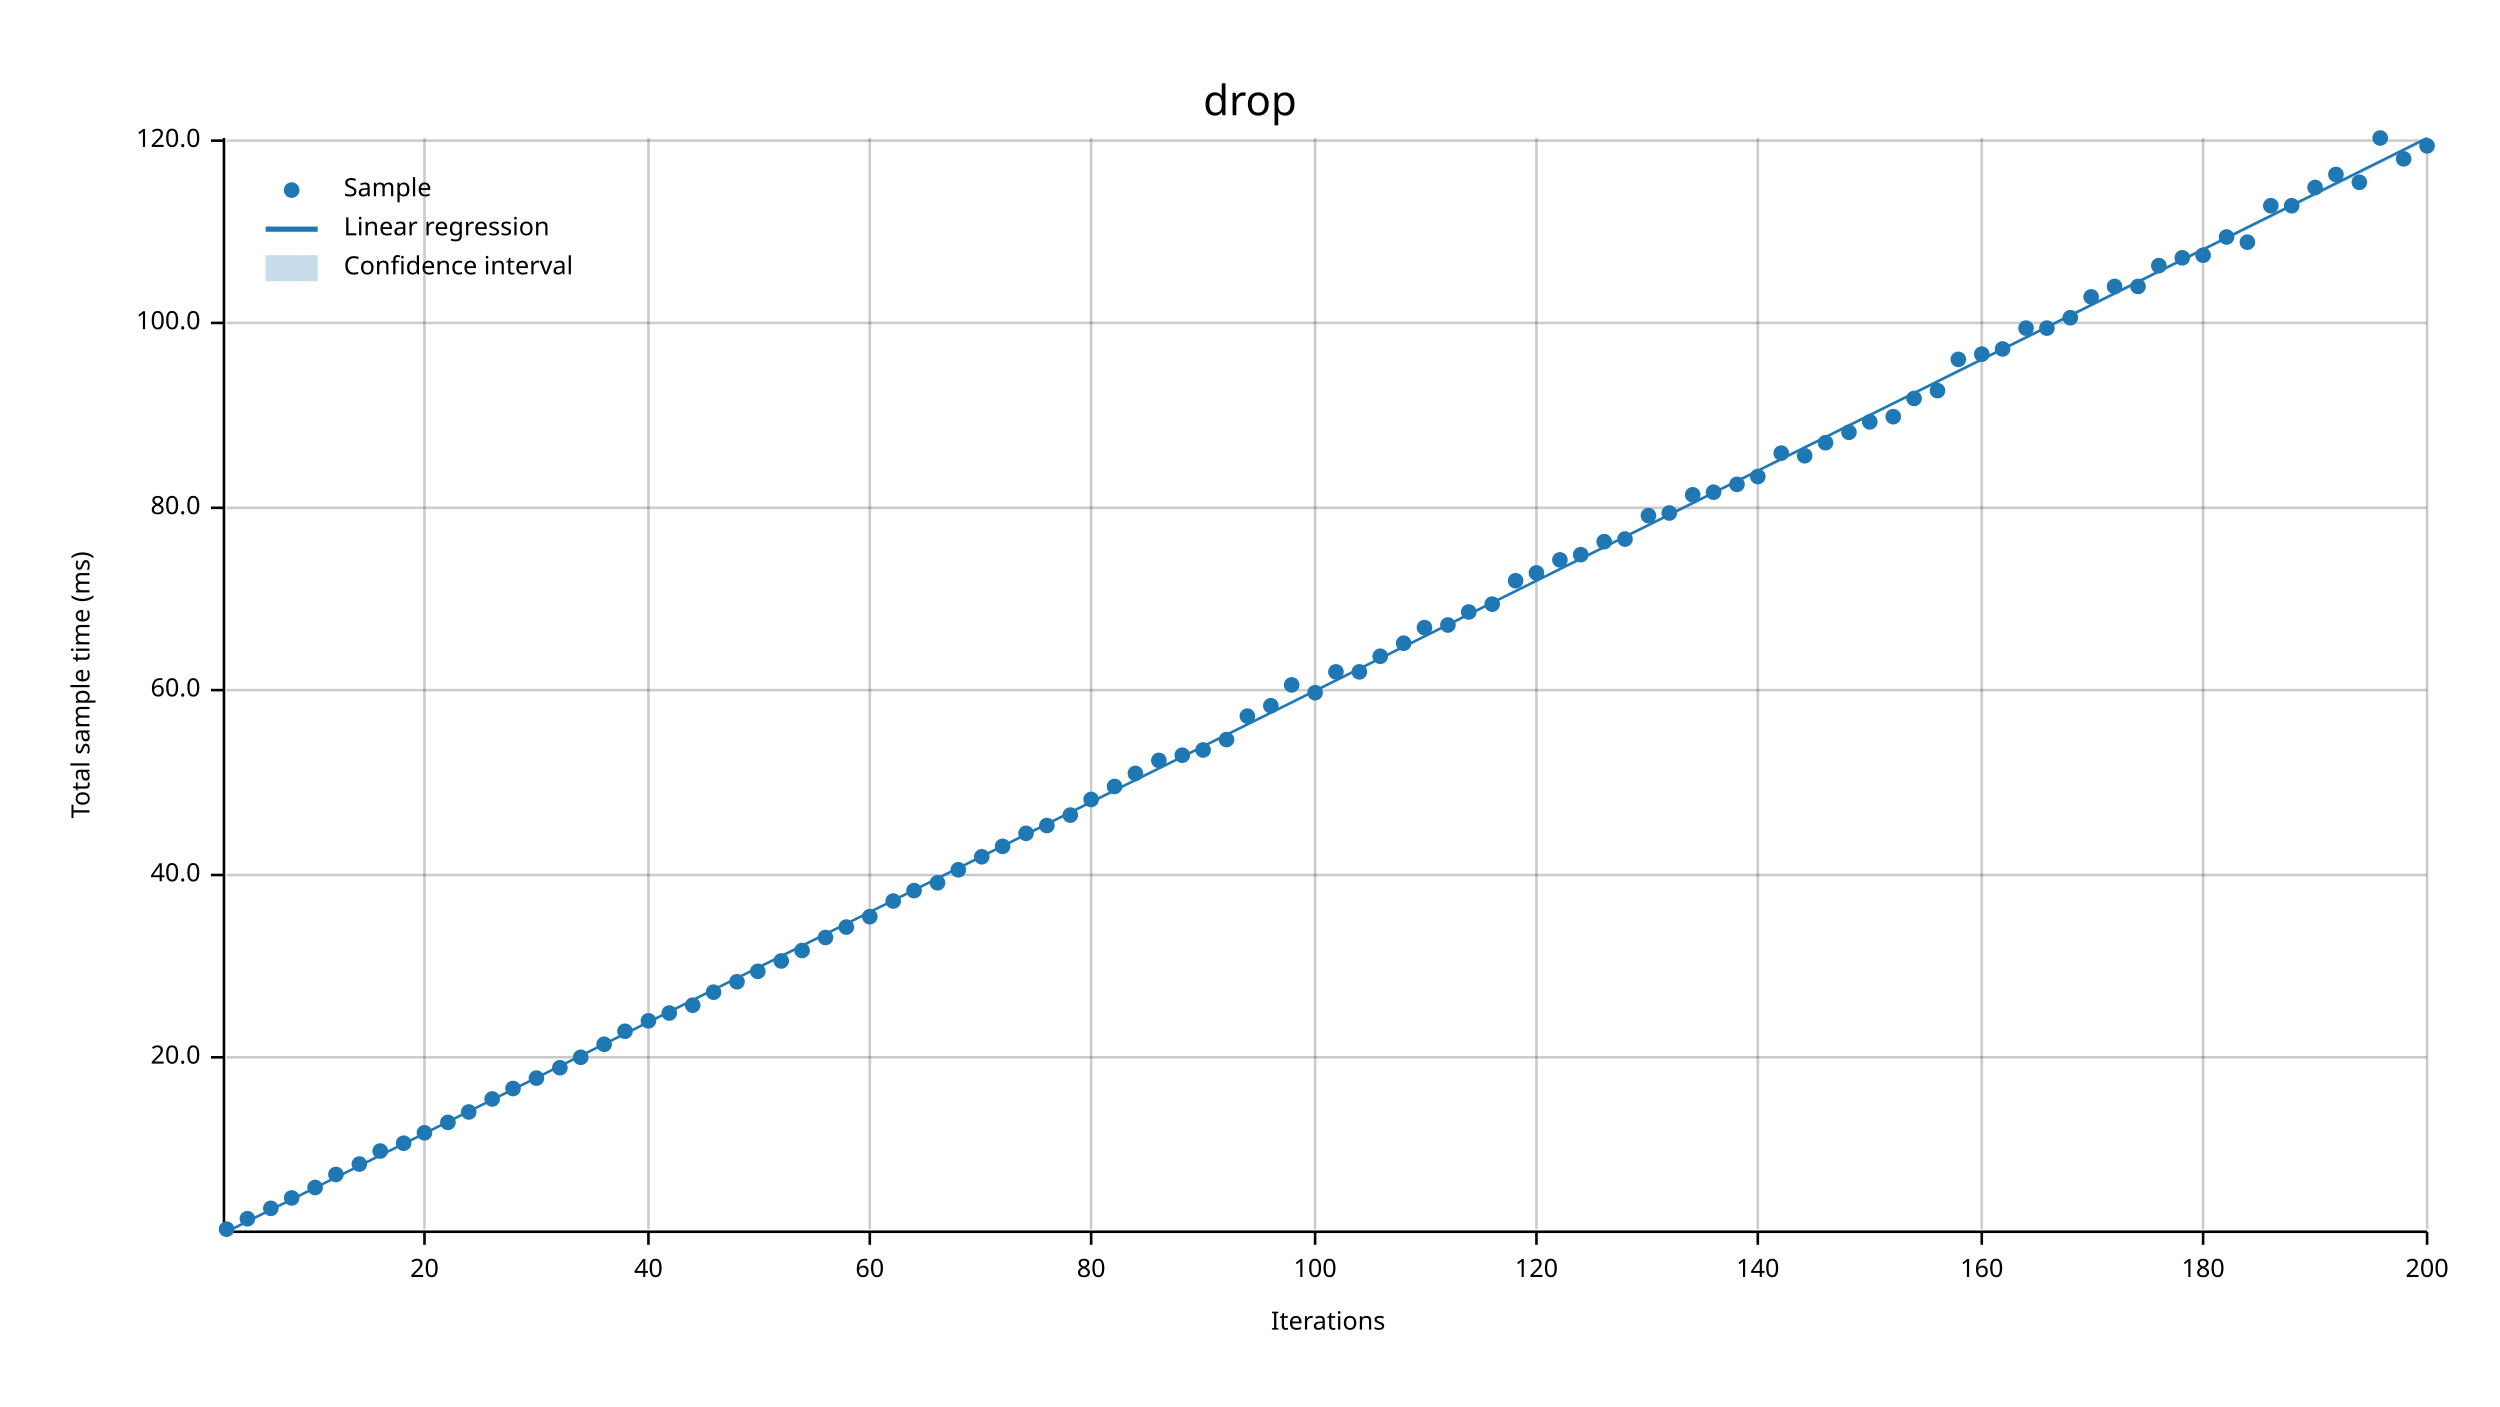
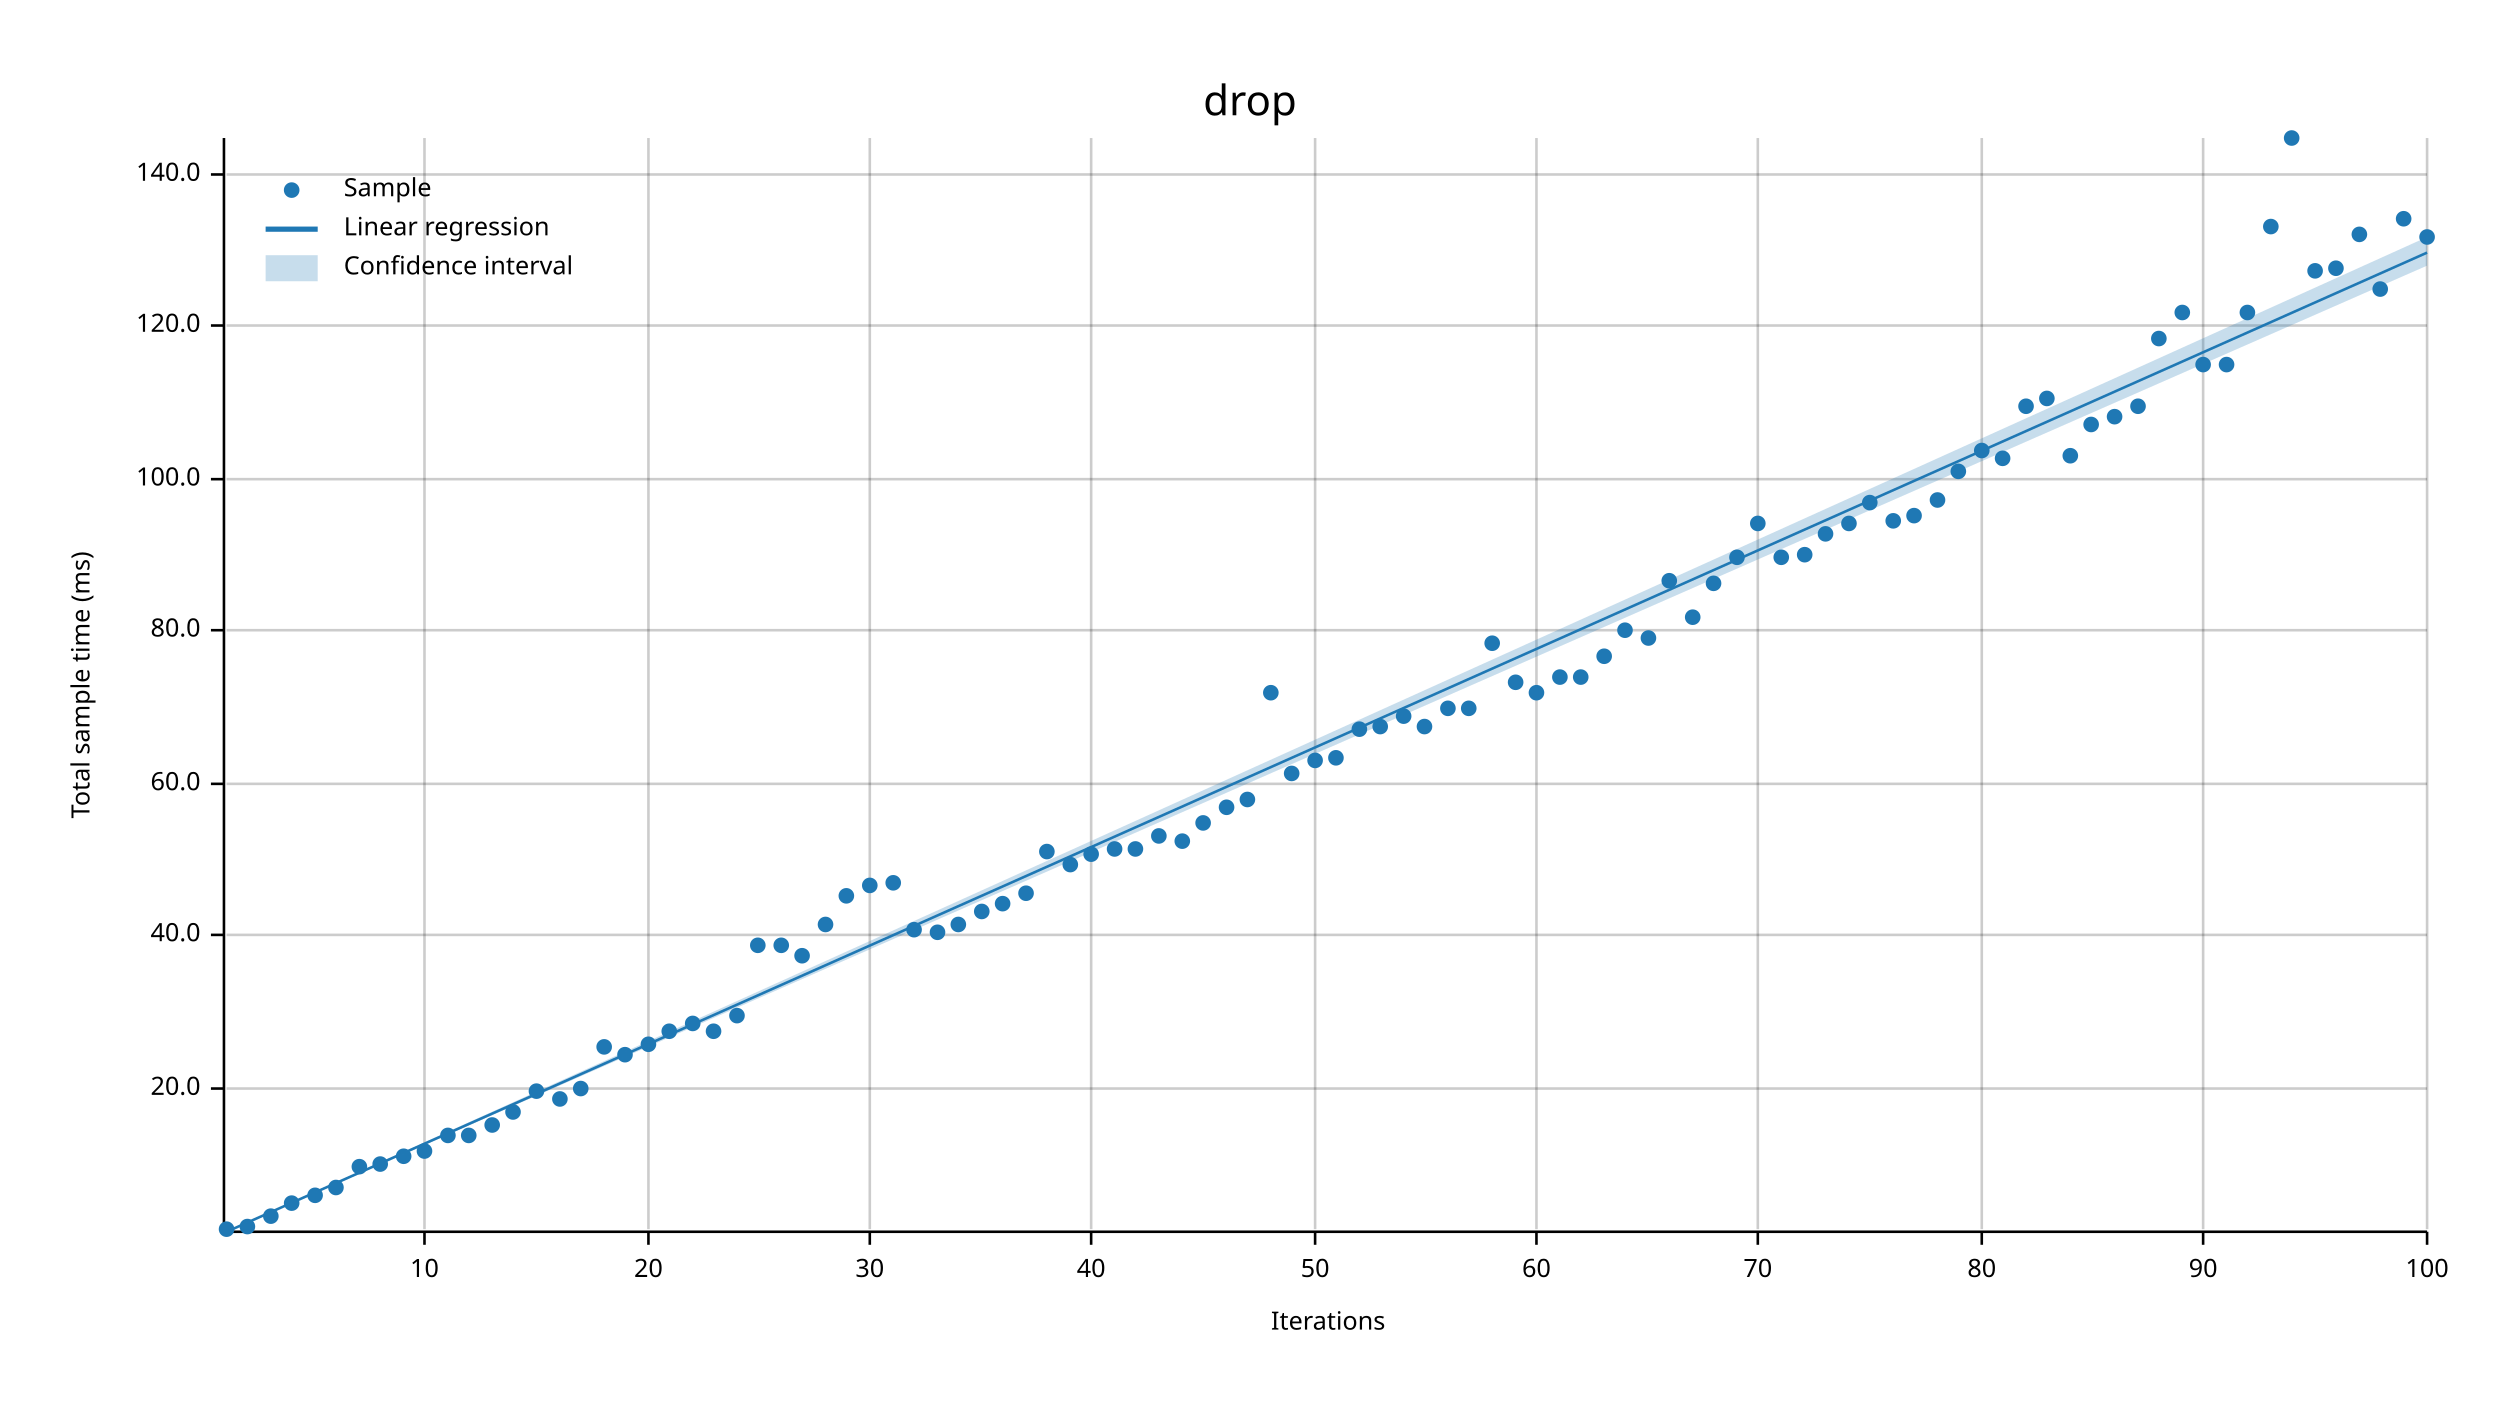
<svg xmlns="http://www.w3.org/2000/svg" width="960" height="540" viewBox="0 0 960 540">
  <text x="480" y="32" dy="0.76em" text-anchor="middle" font-family="sans-serif" font-size="16.129" opacity="1" fill="#000000">
drop
</text>
  <text x="27" y="263" dy="0.76em" text-anchor="middle" font-family="sans-serif" font-size="9.677" opacity="1" fill="#000000" transform="rotate(270, 27, 263)">
Total sample time (ms)
</text>
  <text x="510" y="513" dy="-0.5ex" text-anchor="middle" font-family="sans-serif" font-size="9.677" opacity="1" fill="#000000">
Iterations
</text>
  <line opacity="0.2" stroke="#000000" stroke-width="1" x1="163" y1="472" x2="163" y2="53" />
  <line opacity="0.2" stroke="#000000" stroke-width="1" x1="249" y1="472" x2="249" y2="53" />
  <line opacity="0.2" stroke="#000000" stroke-width="1" x1="334" y1="472" x2="334" y2="53" />
  <line opacity="0.2" stroke="#000000" stroke-width="1" x1="419" y1="472" x2="419" y2="53" />
  <line opacity="0.2" stroke="#000000" stroke-width="1" x1="505" y1="472" x2="505" y2="53" />
  <line opacity="0.2" stroke="#000000" stroke-width="1" x1="590" y1="472" x2="590" y2="53" />
  <line opacity="0.2" stroke="#000000" stroke-width="1" x1="675" y1="472" x2="675" y2="53" />
  <line opacity="0.2" stroke="#000000" stroke-width="1" x1="761" y1="472" x2="761" y2="53" />
  <line opacity="0.2" stroke="#000000" stroke-width="1" x1="846" y1="472" x2="846" y2="53" />
  <line opacity="0.2" stroke="#000000" stroke-width="1" x1="932" y1="472" x2="932" y2="53" />
-   <line opacity="0.2" stroke="#000000" stroke-width="1" x1="87" y1="406" x2="932" y2="406" />
-   <line opacity="0.2" stroke="#000000" stroke-width="1" x1="87" y1="336" x2="932" y2="336" />
-   <line opacity="0.2" stroke="#000000" stroke-width="1" x1="87" y1="265" x2="932" y2="265" />
-   <line opacity="0.2" stroke="#000000" stroke-width="1" x1="87" y1="195" x2="932" y2="195" />
-   <line opacity="0.2" stroke="#000000" stroke-width="1" x1="87" y1="124" x2="932" y2="124" />
-   <line opacity="0.2" stroke="#000000" stroke-width="1" x1="87" y1="54" x2="932" y2="54" />
+   <line opacity="0.2" stroke="#000000" stroke-width="1" x1="87" y1="418" x2="932" y2="418" />
+   <line opacity="0.2" stroke="#000000" stroke-width="1" x1="87" y1="359" x2="932" y2="359" />
+   <line opacity="0.2" stroke="#000000" stroke-width="1" x1="87" y1="301" x2="932" y2="301" />
+   <line opacity="0.2" stroke="#000000" stroke-width="1" x1="87" y1="242" x2="932" y2="242" />
+   <line opacity="0.2" stroke="#000000" stroke-width="1" x1="87" y1="184" x2="932" y2="184" />
+   <line opacity="0.2" stroke="#000000" stroke-width="1" x1="87" y1="125" x2="932" y2="125" />
+   <line opacity="0.2" stroke="#000000" stroke-width="1" x1="87" y1="67" x2="932" y2="67" />
  <polyline fill="none" opacity="1" stroke="#000000" stroke-width="1" points="86,53 86,472 " />
-   <text x="77" y="406" dy="0.5ex" text-anchor="end" font-family="sans-serif" font-size="9.677" opacity="1" fill="#000000">
+   <text x="77" y="418" dy="0.5ex" text-anchor="end" font-family="sans-serif" font-size="9.677" opacity="1" fill="#000000">
20.0
</text>
-   <polyline fill="none" opacity="1" stroke="#000000" stroke-width="1" points="81,406 86,406 " />
-   <text x="77" y="336" dy="0.5ex" text-anchor="end" font-family="sans-serif" font-size="9.677" opacity="1" fill="#000000">
+   <polyline fill="none" opacity="1" stroke="#000000" stroke-width="1" points="81,418 86,418 " />
+   <text x="77" y="359" dy="0.5ex" text-anchor="end" font-family="sans-serif" font-size="9.677" opacity="1" fill="#000000">
40.0
</text>
-   <polyline fill="none" opacity="1" stroke="#000000" stroke-width="1" points="81,336 86,336 " />
-   <text x="77" y="265" dy="0.5ex" text-anchor="end" font-family="sans-serif" font-size="9.677" opacity="1" fill="#000000">
+   <polyline fill="none" opacity="1" stroke="#000000" stroke-width="1" points="81,359 86,359 " />
+   <text x="77" y="301" dy="0.5ex" text-anchor="end" font-family="sans-serif" font-size="9.677" opacity="1" fill="#000000">
60.0
</text>
-   <polyline fill="none" opacity="1" stroke="#000000" stroke-width="1" points="81,265 86,265 " />
-   <text x="77" y="195" dy="0.5ex" text-anchor="end" font-family="sans-serif" font-size="9.677" opacity="1" fill="#000000">
+   <polyline fill="none" opacity="1" stroke="#000000" stroke-width="1" points="81,301 86,301 " />
+   <text x="77" y="242" dy="0.5ex" text-anchor="end" font-family="sans-serif" font-size="9.677" opacity="1" fill="#000000">
80.0
</text>
-   <polyline fill="none" opacity="1" stroke="#000000" stroke-width="1" points="81,195 86,195 " />
-   <text x="77" y="124" dy="0.5ex" text-anchor="end" font-family="sans-serif" font-size="9.677" opacity="1" fill="#000000">
+   <polyline fill="none" opacity="1" stroke="#000000" stroke-width="1" points="81,242 86,242 " />
+   <text x="77" y="184" dy="0.5ex" text-anchor="end" font-family="sans-serif" font-size="9.677" opacity="1" fill="#000000">
100.0
</text>
-   <polyline fill="none" opacity="1" stroke="#000000" stroke-width="1" points="81,124 86,124 " />
-   <text x="77" y="54" dy="0.5ex" text-anchor="end" font-family="sans-serif" font-size="9.677" opacity="1" fill="#000000">
+   <polyline fill="none" opacity="1" stroke="#000000" stroke-width="1" points="81,184 86,184 " />
+   <text x="77" y="125" dy="0.5ex" text-anchor="end" font-family="sans-serif" font-size="9.677" opacity="1" fill="#000000">
120.0
</text>
-   <polyline fill="none" opacity="1" stroke="#000000" stroke-width="1" points="81,54 86,54 " />
+   <polyline fill="none" opacity="1" stroke="#000000" stroke-width="1" points="81,125 86,125 " />
+   <text x="77" y="67" dy="0.5ex" text-anchor="end" font-family="sans-serif" font-size="9.677" opacity="1" fill="#000000">
+ 140.0
+ </text>
+   <polyline fill="none" opacity="1" stroke="#000000" stroke-width="1" points="81,67 86,67 " />
  <polyline fill="none" opacity="1" stroke="#000000" stroke-width="1" points="87,473 932,473 " />
  <text x="163" y="483" dy="0.76em" text-anchor="middle" font-family="sans-serif" font-size="9.677" opacity="1" fill="#000000">
- 20
+ 10
</text>
  <polyline fill="none" opacity="1" stroke="#000000" stroke-width="1" points="163,473 163,478 " />
  <text x="249" y="483" dy="0.76em" text-anchor="middle" font-family="sans-serif" font-size="9.677" opacity="1" fill="#000000">
- 40
+ 20
</text>
  <polyline fill="none" opacity="1" stroke="#000000" stroke-width="1" points="249,473 249,478 " />
  <text x="334" y="483" dy="0.76em" text-anchor="middle" font-family="sans-serif" font-size="9.677" opacity="1" fill="#000000">
- 60
+ 30
</text>
  <polyline fill="none" opacity="1" stroke="#000000" stroke-width="1" points="334,473 334,478 " />
  <text x="419" y="483" dy="0.76em" text-anchor="middle" font-family="sans-serif" font-size="9.677" opacity="1" fill="#000000">
- 80
+ 40
</text>
  <polyline fill="none" opacity="1" stroke="#000000" stroke-width="1" points="419,473 419,478 " />
  <text x="505" y="483" dy="0.76em" text-anchor="middle" font-family="sans-serif" font-size="9.677" opacity="1" fill="#000000">
- 100
+ 50
</text>
  <polyline fill="none" opacity="1" stroke="#000000" stroke-width="1" points="505,473 505,478 " />
  <text x="590" y="483" dy="0.76em" text-anchor="middle" font-family="sans-serif" font-size="9.677" opacity="1" fill="#000000">
- 120
+ 60
</text>
  <polyline fill="none" opacity="1" stroke="#000000" stroke-width="1" points="590,473 590,478 " />
  <text x="675" y="483" dy="0.76em" text-anchor="middle" font-family="sans-serif" font-size="9.677" opacity="1" fill="#000000">
- 140
+ 70
</text>
  <polyline fill="none" opacity="1" stroke="#000000" stroke-width="1" points="675,473 675,478 " />
  <text x="761" y="483" dy="0.76em" text-anchor="middle" font-family="sans-serif" font-size="9.677" opacity="1" fill="#000000">
- 160
+ 80
</text>
  <polyline fill="none" opacity="1" stroke="#000000" stroke-width="1" points="761,473 761,478 " />
  <text x="846" y="483" dy="0.76em" text-anchor="middle" font-family="sans-serif" font-size="9.677" opacity="1" fill="#000000">
- 180
+ 90
</text>
  <polyline fill="none" opacity="1" stroke="#000000" stroke-width="1" points="846,473 846,478 " />
  <text x="932" y="483" dy="0.76em" text-anchor="middle" font-family="sans-serif" font-size="9.677" opacity="1" fill="#000000">
- 200
+ 100
</text>
  <polyline fill="none" opacity="1" stroke="#000000" stroke-width="1" points="932,473 932,478 " />
  <circle cx="87" cy="472" r="3" opacity="1" fill="#1F78B4" stroke="none" stroke-width="1" />
-   <circle cx="95" cy="468" r="3" opacity="1" fill="#1F78B4" stroke="none" stroke-width="1" />
-   <circle cx="104" cy="464" r="3" opacity="1" fill="#1F78B4" stroke="none" stroke-width="1" />
-   <circle cx="112" cy="460" r="3" opacity="1" fill="#1F78B4" stroke="none" stroke-width="1" />
-   <circle cx="121" cy="456" r="3" opacity="1" fill="#1F78B4" stroke="none" stroke-width="1" />
-   <circle cx="129" cy="451" r="3" opacity="1" fill="#1F78B4" stroke="none" stroke-width="1" />
-   <circle cx="138" cy="447" r="3" opacity="1" fill="#1F78B4" stroke="none" stroke-width="1" />
-   <circle cx="146" cy="442" r="3" opacity="1" fill="#1F78B4" stroke="none" stroke-width="1" />
-   <circle cx="155" cy="439" r="3" opacity="1" fill="#1F78B4" stroke="none" stroke-width="1" />
-   <circle cx="163" cy="435" r="3" opacity="1" fill="#1F78B4" stroke="none" stroke-width="1" />
-   <circle cx="172" cy="431" r="3" opacity="1" fill="#1F78B4" stroke="none" stroke-width="1" />
-   <circle cx="180" cy="427" r="3" opacity="1" fill="#1F78B4" stroke="none" stroke-width="1" />
-   <circle cx="189" cy="422" r="3" opacity="1" fill="#1F78B4" stroke="none" stroke-width="1" />
-   <circle cx="197" cy="418" r="3" opacity="1" fill="#1F78B4" stroke="none" stroke-width="1" />
-   <circle cx="206" cy="414" r="3" opacity="1" fill="#1F78B4" stroke="none" stroke-width="1" />
-   <circle cx="215" cy="410" r="3" opacity="1" fill="#1F78B4" stroke="none" stroke-width="1" />
-   <circle cx="223" cy="406" r="3" opacity="1" fill="#1F78B4" stroke="none" stroke-width="1" />
-   <circle cx="232" cy="401" r="3" opacity="1" fill="#1F78B4" stroke="none" stroke-width="1" />
-   <circle cx="240" cy="396" r="3" opacity="1" fill="#1F78B4" stroke="none" stroke-width="1" />
-   <circle cx="249" cy="392" r="3" opacity="1" fill="#1F78B4" stroke="none" stroke-width="1" />
-   <circle cx="257" cy="389" r="3" opacity="1" fill="#1F78B4" stroke="none" stroke-width="1" />
-   <circle cx="266" cy="386" r="3" opacity="1" fill="#1F78B4" stroke="none" stroke-width="1" />
-   <circle cx="274" cy="381" r="3" opacity="1" fill="#1F78B4" stroke="none" stroke-width="1" />
-   <circle cx="283" cy="377" r="3" opacity="1" fill="#1F78B4" stroke="none" stroke-width="1" />
-   <circle cx="291" cy="373" r="3" opacity="1" fill="#1F78B4" stroke="none" stroke-width="1" />
-   <circle cx="300" cy="369" r="3" opacity="1" fill="#1F78B4" stroke="none" stroke-width="1" />
-   <circle cx="308" cy="365" r="3" opacity="1" fill="#1F78B4" stroke="none" stroke-width="1" />
-   <circle cx="317" cy="360" r="3" opacity="1" fill="#1F78B4" stroke="none" stroke-width="1" />
-   <circle cx="325" cy="356" r="3" opacity="1" fill="#1F78B4" stroke="none" stroke-width="1" />
-   <circle cx="334" cy="352" r="3" opacity="1" fill="#1F78B4" stroke="none" stroke-width="1" />
-   <circle cx="343" cy="346" r="3" opacity="1" fill="#1F78B4" stroke="none" stroke-width="1" />
-   <circle cx="351" cy="342" r="3" opacity="1" fill="#1F78B4" stroke="none" stroke-width="1" />
-   <circle cx="360" cy="339" r="3" opacity="1" fill="#1F78B4" stroke="none" stroke-width="1" />
-   <circle cx="368" cy="334" r="3" opacity="1" fill="#1F78B4" stroke="none" stroke-width="1" />
-   <circle cx="377" cy="329" r="3" opacity="1" fill="#1F78B4" stroke="none" stroke-width="1" />
-   <circle cx="385" cy="325" r="3" opacity="1" fill="#1F78B4" stroke="none" stroke-width="1" />
-   <circle cx="394" cy="320" r="3" opacity="1" fill="#1F78B4" stroke="none" stroke-width="1" />
-   <circle cx="402" cy="317" r="3" opacity="1" fill="#1F78B4" stroke="none" stroke-width="1" />
-   <circle cx="411" cy="313" r="3" opacity="1" fill="#1F78B4" stroke="none" stroke-width="1" />
-   <circle cx="419" cy="307" r="3" opacity="1" fill="#1F78B4" stroke="none" stroke-width="1" />
-   <circle cx="428" cy="302" r="3" opacity="1" fill="#1F78B4" stroke="none" stroke-width="1" />
-   <circle cx="436" cy="297" r="3" opacity="1" fill="#1F78B4" stroke="none" stroke-width="1" />
-   <circle cx="445" cy="292" r="3" opacity="1" fill="#1F78B4" stroke="none" stroke-width="1" />
-   <circle cx="454" cy="290" r="3" opacity="1" fill="#1F78B4" stroke="none" stroke-width="1" />
-   <circle cx="462" cy="288" r="3" opacity="1" fill="#1F78B4" stroke="none" stroke-width="1" />
-   <circle cx="471" cy="284" r="3" opacity="1" fill="#1F78B4" stroke="none" stroke-width="1" />
-   <circle cx="479" cy="275" r="3" opacity="1" fill="#1F78B4" stroke="none" stroke-width="1" />
-   <circle cx="488" cy="271" r="3" opacity="1" fill="#1F78B4" stroke="none" stroke-width="1" />
-   <circle cx="496" cy="263" r="3" opacity="1" fill="#1F78B4" stroke="none" stroke-width="1" />
-   <circle cx="505" cy="266" r="3" opacity="1" fill="#1F78B4" stroke="none" stroke-width="1" />
-   <circle cx="513" cy="258" r="3" opacity="1" fill="#1F78B4" stroke="none" stroke-width="1" />
-   <circle cx="522" cy="258" r="3" opacity="1" fill="#1F78B4" stroke="none" stroke-width="1" />
-   <circle cx="530" cy="252" r="3" opacity="1" fill="#1F78B4" stroke="none" stroke-width="1" />
-   <circle cx="539" cy="247" r="3" opacity="1" fill="#1F78B4" stroke="none" stroke-width="1" />
-   <circle cx="547" cy="241" r="3" opacity="1" fill="#1F78B4" stroke="none" stroke-width="1" />
-   <circle cx="556" cy="240" r="3" opacity="1" fill="#1F78B4" stroke="none" stroke-width="1" />
-   <circle cx="564" cy="235" r="3" opacity="1" fill="#1F78B4" stroke="none" stroke-width="1" />
-   <circle cx="573" cy="232" r="3" opacity="1" fill="#1F78B4" stroke="none" stroke-width="1" />
-   <circle cx="582" cy="223" r="3" opacity="1" fill="#1F78B4" stroke="none" stroke-width="1" />
-   <circle cx="590" cy="220" r="3" opacity="1" fill="#1F78B4" stroke="none" stroke-width="1" />
-   <circle cx="599" cy="215" r="3" opacity="1" fill="#1F78B4" stroke="none" stroke-width="1" />
-   <circle cx="607" cy="213" r="3" opacity="1" fill="#1F78B4" stroke="none" stroke-width="1" />
-   <circle cx="616" cy="208" r="3" opacity="1" fill="#1F78B4" stroke="none" stroke-width="1" />
-   <circle cx="624" cy="207" r="3" opacity="1" fill="#1F78B4" stroke="none" stroke-width="1" />
-   <circle cx="633" cy="198" r="3" opacity="1" fill="#1F78B4" stroke="none" stroke-width="1" />
-   <circle cx="641" cy="197" r="3" opacity="1" fill="#1F78B4" stroke="none" stroke-width="1" />
-   <circle cx="650" cy="190" r="3" opacity="1" fill="#1F78B4" stroke="none" stroke-width="1" />
-   <circle cx="658" cy="189" r="3" opacity="1" fill="#1F78B4" stroke="none" stroke-width="1" />
-   <circle cx="667" cy="186" r="3" opacity="1" fill="#1F78B4" stroke="none" stroke-width="1" />
-   <circle cx="675" cy="183" r="3" opacity="1" fill="#1F78B4" stroke="none" stroke-width="1" />
-   <circle cx="684" cy="174" r="3" opacity="1" fill="#1F78B4" stroke="none" stroke-width="1" />
-   <circle cx="693" cy="175" r="3" opacity="1" fill="#1F78B4" stroke="none" stroke-width="1" />
-   <circle cx="701" cy="170" r="3" opacity="1" fill="#1F78B4" stroke="none" stroke-width="1" />
-   <circle cx="710" cy="166" r="3" opacity="1" fill="#1F78B4" stroke="none" stroke-width="1" />
-   <circle cx="718" cy="162" r="3" opacity="1" fill="#1F78B4" stroke="none" stroke-width="1" />
-   <circle cx="727" cy="160" r="3" opacity="1" fill="#1F78B4" stroke="none" stroke-width="1" />
-   <circle cx="735" cy="153" r="3" opacity="1" fill="#1F78B4" stroke="none" stroke-width="1" />
-   <circle cx="744" cy="150" r="3" opacity="1" fill="#1F78B4" stroke="none" stroke-width="1" />
-   <circle cx="752" cy="138" r="3" opacity="1" fill="#1F78B4" stroke="none" stroke-width="1" />
-   <circle cx="761" cy="136" r="3" opacity="1" fill="#1F78B4" stroke="none" stroke-width="1" />
-   <circle cx="769" cy="134" r="3" opacity="1" fill="#1F78B4" stroke="none" stroke-width="1" />
-   <circle cx="778" cy="126" r="3" opacity="1" fill="#1F78B4" stroke="none" stroke-width="1" />
-   <circle cx="786" cy="126" r="3" opacity="1" fill="#1F78B4" stroke="none" stroke-width="1" />
-   <circle cx="795" cy="122" r="3" opacity="1" fill="#1F78B4" stroke="none" stroke-width="1" />
-   <circle cx="803" cy="114" r="3" opacity="1" fill="#1F78B4" stroke="none" stroke-width="1" />
-   <circle cx="812" cy="110" r="3" opacity="1" fill="#1F78B4" stroke="none" stroke-width="1" />
-   <circle cx="821" cy="110" r="3" opacity="1" fill="#1F78B4" stroke="none" stroke-width="1" />
-   <circle cx="829" cy="102" r="3" opacity="1" fill="#1F78B4" stroke="none" stroke-width="1" />
-   <circle cx="838" cy="99" r="3" opacity="1" fill="#1F78B4" stroke="none" stroke-width="1" />
-   <circle cx="846" cy="98" r="3" opacity="1" fill="#1F78B4" stroke="none" stroke-width="1" />
-   <circle cx="855" cy="91" r="3" opacity="1" fill="#1F78B4" stroke="none" stroke-width="1" />
-   <circle cx="863" cy="93" r="3" opacity="1" fill="#1F78B4" stroke="none" stroke-width="1" />
-   <circle cx="872" cy="79" r="3" opacity="1" fill="#1F78B4" stroke="none" stroke-width="1" />
-   <circle cx="880" cy="79" r="3" opacity="1" fill="#1F78B4" stroke="none" stroke-width="1" />
-   <circle cx="889" cy="72" r="3" opacity="1" fill="#1F78B4" stroke="none" stroke-width="1" />
-   <circle cx="897" cy="67" r="3" opacity="1" fill="#1F78B4" stroke="none" stroke-width="1" />
-   <circle cx="906" cy="70" r="3" opacity="1" fill="#1F78B4" stroke="none" stroke-width="1" />
-   <circle cx="914" cy="53" r="3" opacity="1" fill="#1F78B4" stroke="none" stroke-width="1" />
-   <circle cx="923" cy="61" r="3" opacity="1" fill="#1F78B4" stroke="none" stroke-width="1" />
-   <circle cx="932" cy="56" r="3" opacity="1" fill="#1F78B4" stroke="none" stroke-width="1" />
-   <polyline fill="none" opacity="1" stroke="#1F78B4" stroke-width="1" points="87,473 932,53 " />
-   <polygon opacity="0.25" fill="#1F78B4" points="87,473 932,54 932,53 " />
+   <circle cx="95" cy="471" r="3" opacity="1" fill="#1F78B4" stroke="none" stroke-width="1" />
+   <circle cx="104" cy="467" r="3" opacity="1" fill="#1F78B4" stroke="none" stroke-width="1" />
+   <circle cx="112" cy="462" r="3" opacity="1" fill="#1F78B4" stroke="none" stroke-width="1" />
+   <circle cx="121" cy="459" r="3" opacity="1" fill="#1F78B4" stroke="none" stroke-width="1" />
+   <circle cx="129" cy="456" r="3" opacity="1" fill="#1F78B4" stroke="none" stroke-width="1" />
+   <circle cx="138" cy="448" r="3" opacity="1" fill="#1F78B4" stroke="none" stroke-width="1" />
+   <circle cx="146" cy="447" r="3" opacity="1" fill="#1F78B4" stroke="none" stroke-width="1" />
+   <circle cx="155" cy="444" r="3" opacity="1" fill="#1F78B4" stroke="none" stroke-width="1" />
+   <circle cx="163" cy="442" r="3" opacity="1" fill="#1F78B4" stroke="none" stroke-width="1" />
+   <circle cx="172" cy="436" r="3" opacity="1" fill="#1F78B4" stroke="none" stroke-width="1" />
+   <circle cx="180" cy="436" r="3" opacity="1" fill="#1F78B4" stroke="none" stroke-width="1" />
+   <circle cx="189" cy="432" r="3" opacity="1" fill="#1F78B4" stroke="none" stroke-width="1" />
+   <circle cx="197" cy="427" r="3" opacity="1" fill="#1F78B4" stroke="none" stroke-width="1" />
+   <circle cx="206" cy="419" r="3" opacity="1" fill="#1F78B4" stroke="none" stroke-width="1" />
+   <circle cx="215" cy="422" r="3" opacity="1" fill="#1F78B4" stroke="none" stroke-width="1" />
+   <circle cx="223" cy="418" r="3" opacity="1" fill="#1F78B4" stroke="none" stroke-width="1" />
+   <circle cx="232" cy="402" r="3" opacity="1" fill="#1F78B4" stroke="none" stroke-width="1" />
+   <circle cx="240" cy="405" r="3" opacity="1" fill="#1F78B4" stroke="none" stroke-width="1" />
+   <circle cx="249" cy="401" r="3" opacity="1" fill="#1F78B4" stroke="none" stroke-width="1" />
+   <circle cx="257" cy="396" r="3" opacity="1" fill="#1F78B4" stroke="none" stroke-width="1" />
+   <circle cx="266" cy="393" r="3" opacity="1" fill="#1F78B4" stroke="none" stroke-width="1" />
+   <circle cx="274" cy="396" r="3" opacity="1" fill="#1F78B4" stroke="none" stroke-width="1" />
+   <circle cx="283" cy="390" r="3" opacity="1" fill="#1F78B4" stroke="none" stroke-width="1" />
+   <circle cx="291" cy="363" r="3" opacity="1" fill="#1F78B4" stroke="none" stroke-width="1" />
+   <circle cx="300" cy="363" r="3" opacity="1" fill="#1F78B4" stroke="none" stroke-width="1" />
+   <circle cx="308" cy="367" r="3" opacity="1" fill="#1F78B4" stroke="none" stroke-width="1" />
+   <circle cx="317" cy="355" r="3" opacity="1" fill="#1F78B4" stroke="none" stroke-width="1" />
+   <circle cx="325" cy="344" r="3" opacity="1" fill="#1F78B4" stroke="none" stroke-width="1" />
+   <circle cx="334" cy="340" r="3" opacity="1" fill="#1F78B4" stroke="none" stroke-width="1" />
+   <circle cx="343" cy="339" r="3" opacity="1" fill="#1F78B4" stroke="none" stroke-width="1" />
+   <circle cx="351" cy="357" r="3" opacity="1" fill="#1F78B4" stroke="none" stroke-width="1" />
+   <circle cx="360" cy="358" r="3" opacity="1" fill="#1F78B4" stroke="none" stroke-width="1" />
+   <circle cx="368" cy="355" r="3" opacity="1" fill="#1F78B4" stroke="none" stroke-width="1" />
+   <circle cx="377" cy="350" r="3" opacity="1" fill="#1F78B4" stroke="none" stroke-width="1" />
+   <circle cx="385" cy="347" r="3" opacity="1" fill="#1F78B4" stroke="none" stroke-width="1" />
+   <circle cx="394" cy="343" r="3" opacity="1" fill="#1F78B4" stroke="none" stroke-width="1" />
+   <circle cx="402" cy="327" r="3" opacity="1" fill="#1F78B4" stroke="none" stroke-width="1" />
+   <circle cx="411" cy="332" r="3" opacity="1" fill="#1F78B4" stroke="none" stroke-width="1" />
+   <circle cx="419" cy="328" r="3" opacity="1" fill="#1F78B4" stroke="none" stroke-width="1" />
+   <circle cx="428" cy="326" r="3" opacity="1" fill="#1F78B4" stroke="none" stroke-width="1" />
+   <circle cx="436" cy="326" r="3" opacity="1" fill="#1F78B4" stroke="none" stroke-width="1" />
+   <circle cx="445" cy="321" r="3" opacity="1" fill="#1F78B4" stroke="none" stroke-width="1" />
+   <circle cx="454" cy="323" r="3" opacity="1" fill="#1F78B4" stroke="none" stroke-width="1" />
+   <circle cx="462" cy="316" r="3" opacity="1" fill="#1F78B4" stroke="none" stroke-width="1" />
+   <circle cx="471" cy="310" r="3" opacity="1" fill="#1F78B4" stroke="none" stroke-width="1" />
+   <circle cx="479" cy="307" r="3" opacity="1" fill="#1F78B4" stroke="none" stroke-width="1" />
+   <circle cx="488" cy="266" r="3" opacity="1" fill="#1F78B4" stroke="none" stroke-width="1" />
+   <circle cx="496" cy="297" r="3" opacity="1" fill="#1F78B4" stroke="none" stroke-width="1" />
+   <circle cx="505" cy="292" r="3" opacity="1" fill="#1F78B4" stroke="none" stroke-width="1" />
+   <circle cx="513" cy="291" r="3" opacity="1" fill="#1F78B4" stroke="none" stroke-width="1" />
+   <circle cx="522" cy="280" r="3" opacity="1" fill="#1F78B4" stroke="none" stroke-width="1" />
+   <circle cx="530" cy="279" r="3" opacity="1" fill="#1F78B4" stroke="none" stroke-width="1" />
+   <circle cx="539" cy="275" r="3" opacity="1" fill="#1F78B4" stroke="none" stroke-width="1" />
+   <circle cx="547" cy="279" r="3" opacity="1" fill="#1F78B4" stroke="none" stroke-width="1" />
+   <circle cx="556" cy="272" r="3" opacity="1" fill="#1F78B4" stroke="none" stroke-width="1" />
+   <circle cx="564" cy="272" r="3" opacity="1" fill="#1F78B4" stroke="none" stroke-width="1" />
+   <circle cx="573" cy="247" r="3" opacity="1" fill="#1F78B4" stroke="none" stroke-width="1" />
+   <circle cx="582" cy="262" r="3" opacity="1" fill="#1F78B4" stroke="none" stroke-width="1" />
+   <circle cx="590" cy="266" r="3" opacity="1" fill="#1F78B4" stroke="none" stroke-width="1" />
+   <circle cx="599" cy="260" r="3" opacity="1" fill="#1F78B4" stroke="none" stroke-width="1" />
+   <circle cx="607" cy="260" r="3" opacity="1" fill="#1F78B4" stroke="none" stroke-width="1" />
+   <circle cx="616" cy="252" r="3" opacity="1" fill="#1F78B4" stroke="none" stroke-width="1" />
+   <circle cx="624" cy="242" r="3" opacity="1" fill="#1F78B4" stroke="none" stroke-width="1" />
+   <circle cx="633" cy="245" r="3" opacity="1" fill="#1F78B4" stroke="none" stroke-width="1" />
+   <circle cx="641" cy="223" r="3" opacity="1" fill="#1F78B4" stroke="none" stroke-width="1" />
+   <circle cx="650" cy="237" r="3" opacity="1" fill="#1F78B4" stroke="none" stroke-width="1" />
+   <circle cx="658" cy="224" r="3" opacity="1" fill="#1F78B4" stroke="none" stroke-width="1" />
+   <circle cx="667" cy="214" r="3" opacity="1" fill="#1F78B4" stroke="none" stroke-width="1" />
+   <circle cx="675" cy="201" r="3" opacity="1" fill="#1F78B4" stroke="none" stroke-width="1" />
+   <circle cx="684" cy="214" r="3" opacity="1" fill="#1F78B4" stroke="none" stroke-width="1" />
+   <circle cx="693" cy="213" r="3" opacity="1" fill="#1F78B4" stroke="none" stroke-width="1" />
+   <circle cx="701" cy="205" r="3" opacity="1" fill="#1F78B4" stroke="none" stroke-width="1" />
+   <circle cx="710" cy="201" r="3" opacity="1" fill="#1F78B4" stroke="none" stroke-width="1" />
+   <circle cx="718" cy="193" r="3" opacity="1" fill="#1F78B4" stroke="none" stroke-width="1" />
+   <circle cx="727" cy="200" r="3" opacity="1" fill="#1F78B4" stroke="none" stroke-width="1" />
+   <circle cx="735" cy="198" r="3" opacity="1" fill="#1F78B4" stroke="none" stroke-width="1" />
+   <circle cx="744" cy="192" r="3" opacity="1" fill="#1F78B4" stroke="none" stroke-width="1" />
+   <circle cx="752" cy="181" r="3" opacity="1" fill="#1F78B4" stroke="none" stroke-width="1" />
+   <circle cx="761" cy="173" r="3" opacity="1" fill="#1F78B4" stroke="none" stroke-width="1" />
+   <circle cx="769" cy="176" r="3" opacity="1" fill="#1F78B4" stroke="none" stroke-width="1" />
+   <circle cx="778" cy="156" r="3" opacity="1" fill="#1F78B4" stroke="none" stroke-width="1" />
+   <circle cx="786" cy="153" r="3" opacity="1" fill="#1F78B4" stroke="none" stroke-width="1" />
+   <circle cx="795" cy="175" r="3" opacity="1" fill="#1F78B4" stroke="none" stroke-width="1" />
+   <circle cx="803" cy="163" r="3" opacity="1" fill="#1F78B4" stroke="none" stroke-width="1" />
+   <circle cx="812" cy="160" r="3" opacity="1" fill="#1F78B4" stroke="none" stroke-width="1" />
+   <circle cx="821" cy="156" r="3" opacity="1" fill="#1F78B4" stroke="none" stroke-width="1" />
+   <circle cx="829" cy="130" r="3" opacity="1" fill="#1F78B4" stroke="none" stroke-width="1" />
+   <circle cx="838" cy="120" r="3" opacity="1" fill="#1F78B4" stroke="none" stroke-width="1" />
+   <circle cx="846" cy="140" r="3" opacity="1" fill="#1F78B4" stroke="none" stroke-width="1" />
+   <circle cx="855" cy="140" r="3" opacity="1" fill="#1F78B4" stroke="none" stroke-width="1" />
+   <circle cx="863" cy="120" r="3" opacity="1" fill="#1F78B4" stroke="none" stroke-width="1" />
+   <circle cx="872" cy="87" r="3" opacity="1" fill="#1F78B4" stroke="none" stroke-width="1" />
+   <circle cx="880" cy="53" r="3" opacity="1" fill="#1F78B4" stroke="none" stroke-width="1" />
+   <circle cx="889" cy="104" r="3" opacity="1" fill="#1F78B4" stroke="none" stroke-width="1" />
+   <circle cx="897" cy="103" r="3" opacity="1" fill="#1F78B4" stroke="none" stroke-width="1" />
+   <circle cx="906" cy="90" r="3" opacity="1" fill="#1F78B4" stroke="none" stroke-width="1" />
+   <circle cx="914" cy="111" r="3" opacity="1" fill="#1F78B4" stroke="none" stroke-width="1" />
+   <circle cx="923" cy="84" r="3" opacity="1" fill="#1F78B4" stroke="none" stroke-width="1" />
+   <circle cx="932" cy="91" r="3" opacity="1" fill="#1F78B4" stroke="none" stroke-width="1" />
+   <polyline fill="none" opacity="1" stroke="#1F78B4" stroke-width="1" points="87,473 932,97 " />
+   <polygon opacity="0.25" fill="#1F78B4" points="87,473 932,102 932,91 " />
  <text x="132" y="68" dy="0.76em" text-anchor="start" font-family="sans-serif" font-size="9.677" opacity="1" fill="#000000">
Sample
</text>
  <text x="132" y="83" dy="0.76em" text-anchor="start" font-family="sans-serif" font-size="9.677" opacity="1" fill="#000000">
Linear regression
</text>
  <text x="132" y="98" dy="0.76em" text-anchor="start" font-family="sans-serif" font-size="9.677" opacity="1" fill="#000000">
Confidence interval
</text>
  <circle cx="112" cy="73" r="3" opacity="1" fill="#1F78B4" stroke="none" stroke-width="1" />
  <polyline fill="none" opacity="1" stroke="#1F78B4" stroke-width="2" points="102,88 122,88 " />
  <rect x="102" y="98" width="20" height="10" opacity="0.25" fill="#1F78B4" stroke="none" />
</svg>
